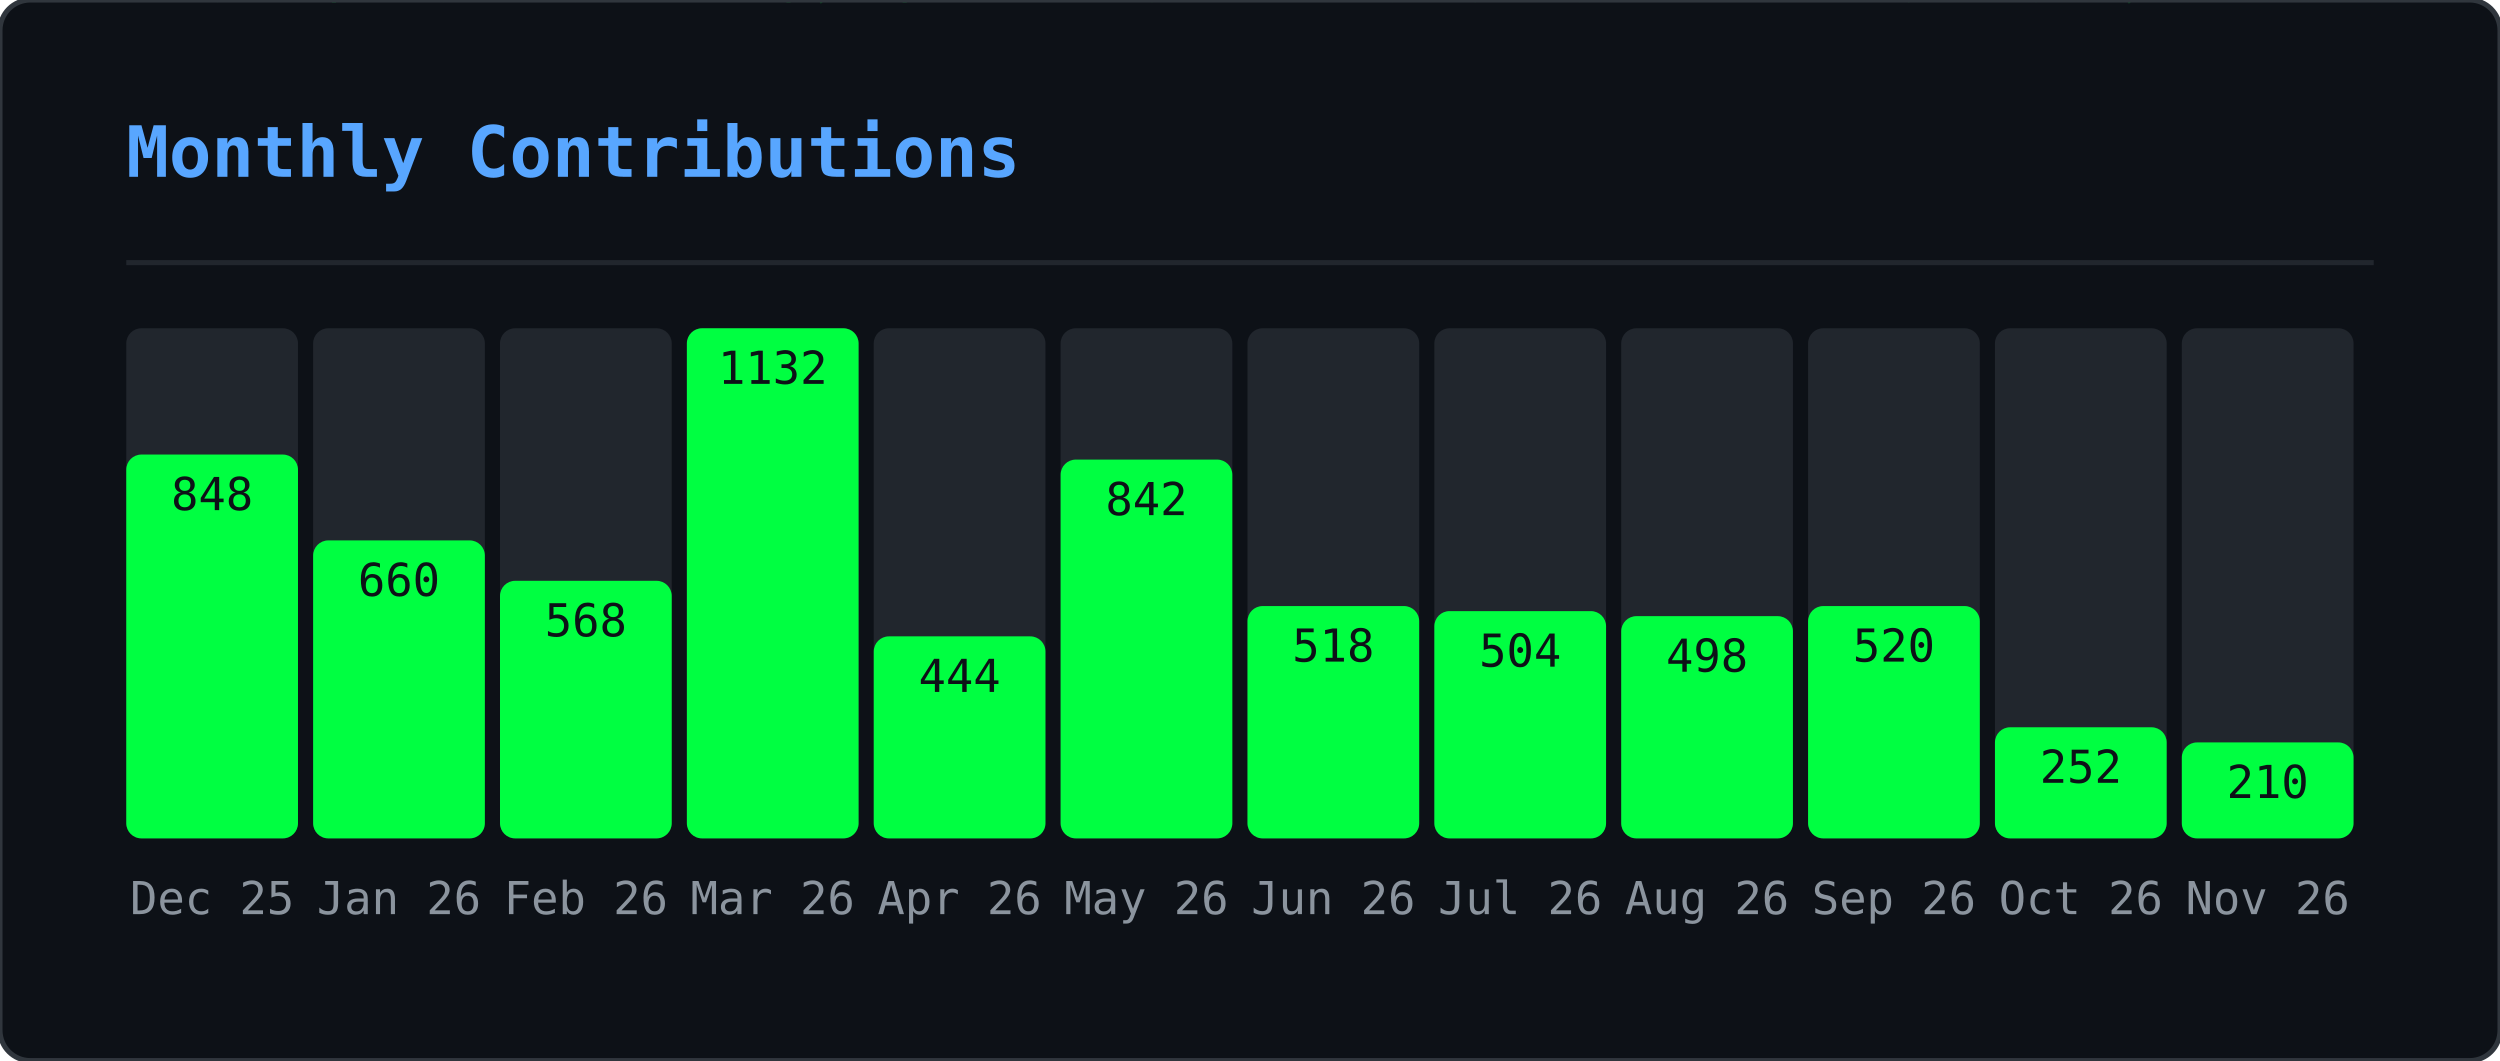
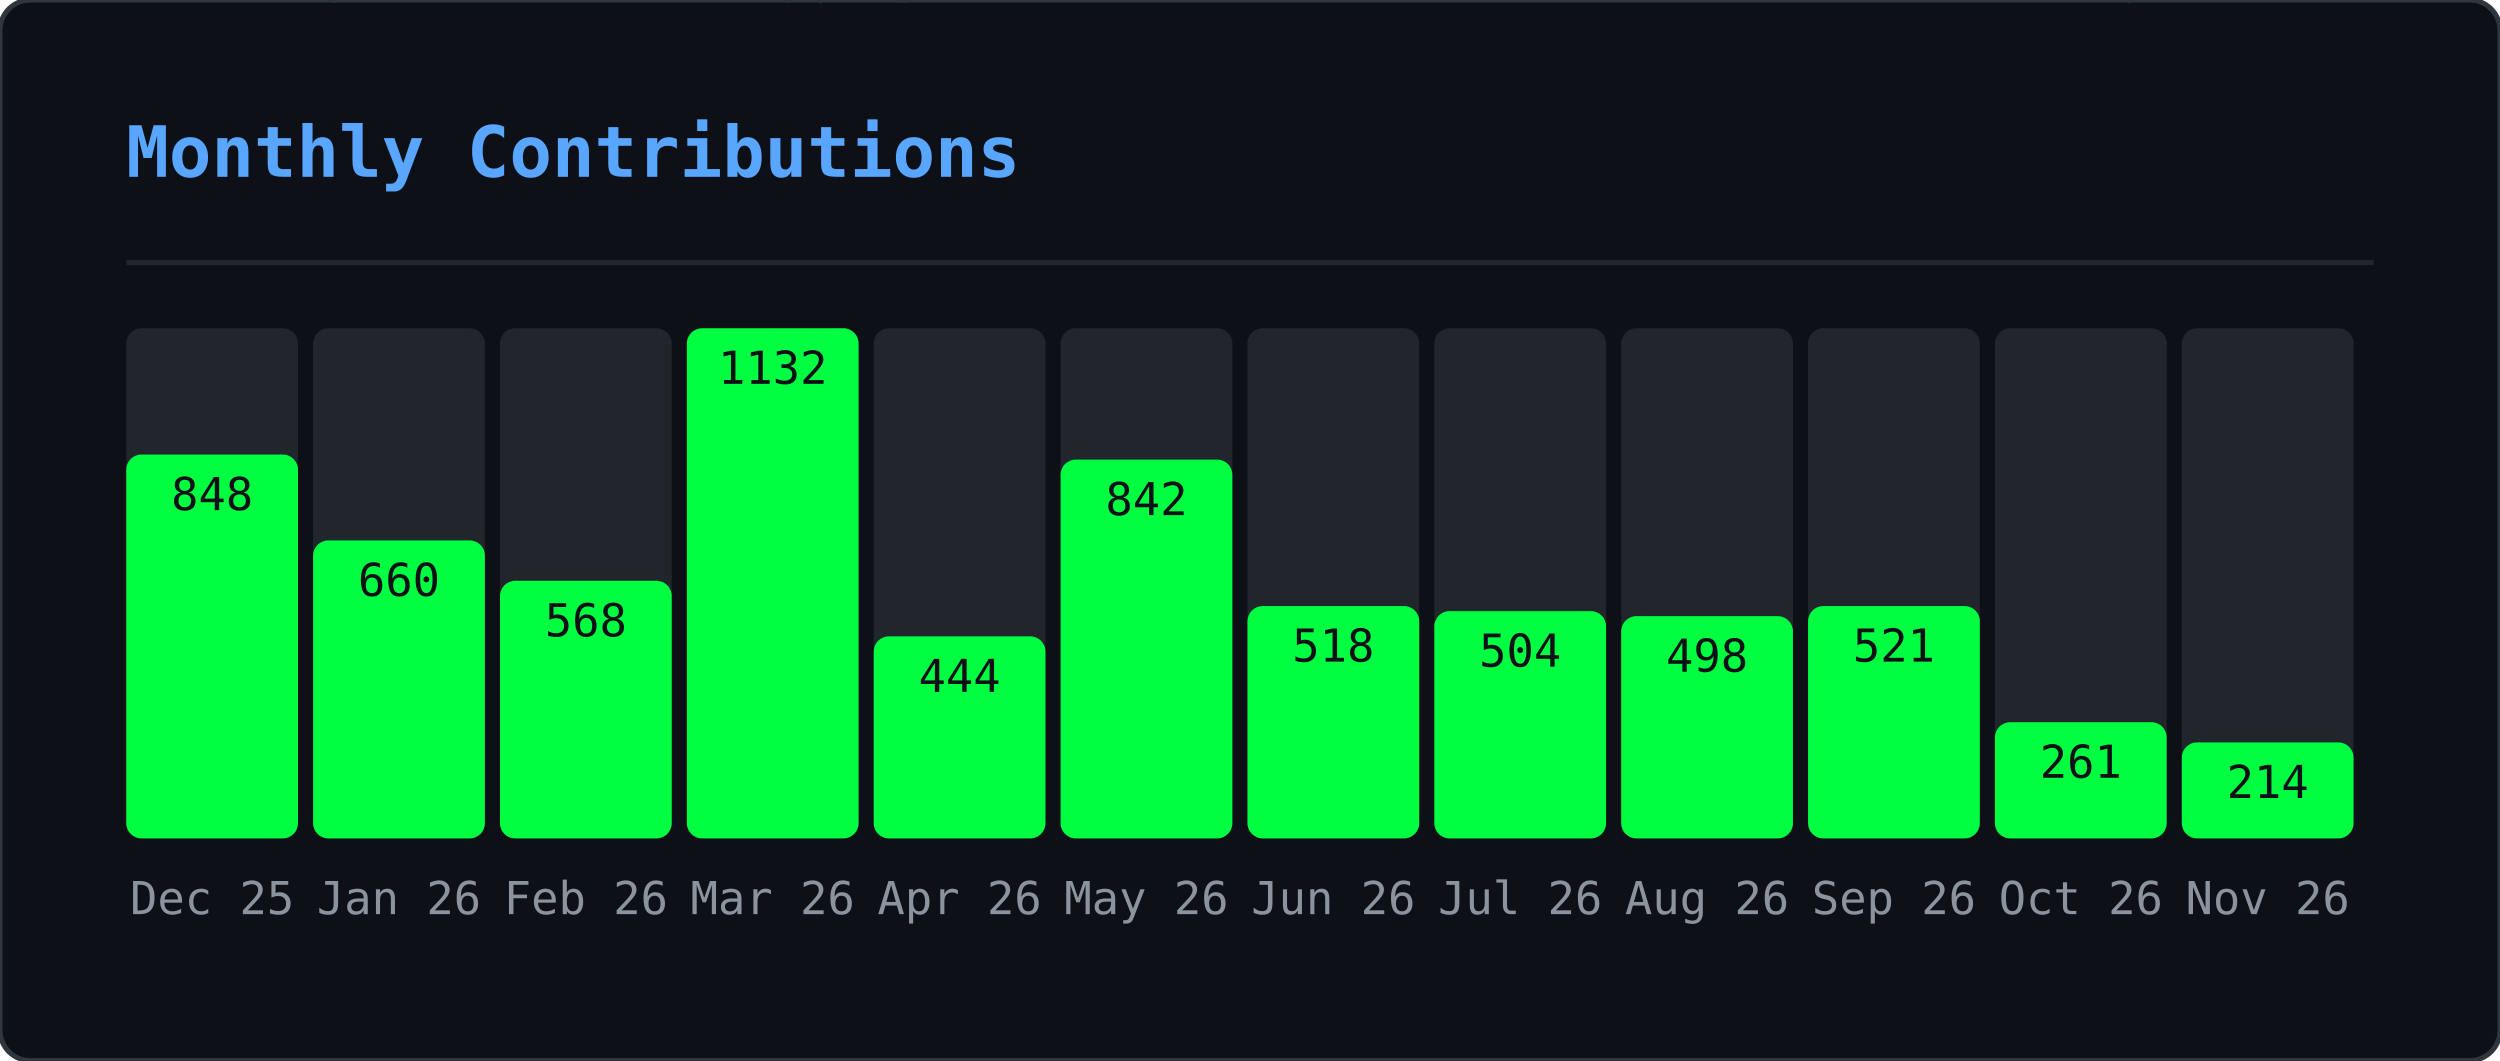
<svg xmlns="http://www.w3.org/2000/svg" width="495" height="210" viewBox="0 0 495 210">
  <defs>
    <clipPath id="gmo-clip">
      <rect width="495" height="210" rx="6" />
    </clipPath>
  </defs>
  <rect width="495" height="210" rx="6" fill="#0d1117" />
  <g clip-path="url(#gmo-clip)">
    <g opacity="0.22">
      <style>@keyframes gmo0{from{transform:translateY(-46px)}to{transform:translateY(224px)}}@keyframes gmo1{from{transform:translateY(-88px)}to{transform:translateY(224px)}}@keyframes gmo2{from{transform:translateY(-60px)}to{transform:translateY(224px)}}@keyframes gmo3{from{transform:translateY(-60px)}to{transform:translateY(224px)}}@keyframes gmo4{from{transform:translateY(-88px)}to{transform:translateY(224px)}}@keyframes gmo5{from{transform:translateY(-60px)}to{transform:translateY(224px)}}@keyframes gmo6{from{transform:translateY(-46px)}to{transform:translateY(224px)}}@keyframes gmo7{from{transform:translateY(-46px)}to{transform:translateY(224px)}}@keyframes gmo8{from{transform:translateY(-88px)}to{transform:translateY(224px)}}@keyframes gmo9{from{transform:translateY(-74px)}to{transform:translateY(224px)}}@keyframes gmo10{from{transform:translateY(-88px)}to{transform:translateY(224px)}}@keyframes gmo11{from{transform:translateY(-60px)}to{transform:translateY(224px)}}@keyframes gmo12{from{transform:translateY(-60px)}to{transform:translateY(224px)}}@keyframes gmo13{from{transform:translateY(-88px)}to{transform:translateY(224px)}}@keyframes gmo14{from{transform:translateY(-60px)}to{transform:translateY(224px)}}@keyframes gmo15{from{transform:translateY(-88px)}to{transform:translateY(224px)}}@keyframes gmo16{from{transform:translateY(-60px)}to{transform:translateY(224px)}}@keyframes gmo17{from{transform:translateY(-46px)}to{transform:translateY(224px)}}@keyframes gmo18{from{transform:translateY(-88px)}to{transform:translateY(224px)}}@keyframes gmo19{from{transform:translateY(-74px)}to{transform:translateY(224px)}}@keyframes gmo20{from{transform:translateY(-88px)}to{transform:translateY(224px)}}@keyframes gmo21{from{transform:translateY(-88px)}to{transform:translateY(224px)}}@keyframes gmo22{from{transform:translateY(-60px)}to{transform:translateY(224px)}}@keyframes gmo23{from{transform:translateY(-88px)}to{transform:translateY(224px)}}@keyframes gmo24{from{transform:translateY(-46px)}to{transform:translateY(224px)}}@keyframes gmo25{from{transform:translateY(-88px)}to{transform:translateY(224px)}}@keyframes gmo26{from{transform:translateY(-88px)}to{transform:translateY(224px)}}@keyframes gmo27{from{transform:translateY(-74px)}to{transform:translateY(224px)}}@keyframes gmo28{from{transform:translateY(-46px)}to{transform:translateY(224px)}}@keyframes gmo29{from{transform:translateY(-46px)}to{transform:translateY(224px)}}@keyframes gmo30{from{transform:translateY(-46px)}to{transform:translateY(224px)}}@keyframes gmo31{from{transform:translateY(-74px)}to{transform:translateY(224px)}}@keyframes gmo32{from{transform:translateY(-46px)}to{transform:translateY(224px)}}@keyframes gmo33{from{transform:translateY(-60px)}to{transform:translateY(224px)}}@keyframes gmo34{from{transform:translateY(-74px)}to{transform:translateY(224px)}}@keyframes gmo35{from{transform:translateY(-60px)}to{transform:translateY(224px)}}@keyframes gmo36{from{transform:translateY(-60px)}to{transform:translateY(224px)}}@keyframes gmo37{from{transform:translateY(-60px)}to{transform:translateY(224px)}}</style>
      <g style="animation:gmo0 3.17s linear infinite;animation-delay:-1.98s">
        <text x="41" y="0" font-family="monospace" font-size="12" fill="#00ff41">ｹ</text>
        <text x="41" y="-14" font-family="monospace" font-size="12" fill="#00ff41" opacity="0.75">ﾏ</text>
        <text x="41" y="-28" font-family="monospace" font-size="12" fill="#00ff41" opacity="0.50">ｽ</text>
        <text x="41" y="-42" font-family="monospace" font-size="12" fill="#00ff41" opacity="0.25">ﾔ</text>
      </g>
      <g style="animation:gmo1 2.45s linear infinite;animation-delay:-0.88s">
        <text x="289" y="0" font-family="monospace" font-size="12" fill="#00ff41">ｷ</text>
        <text x="289" y="-14" font-family="monospace" font-size="12" fill="#00ff41" opacity="0.86">ﾕ</text>
        <text x="289" y="-28" font-family="monospace" font-size="12" fill="#00ff41" opacity="0.71">ﾜ</text>
        <text x="289" y="-42" font-family="monospace" font-size="12" fill="#00ff41" opacity="0.57">ﾐ</text>
        <text x="289" y="-56" font-family="monospace" font-size="12" fill="#00ff41" opacity="0.43">ﾚ</text>
        <text x="289" y="-70" font-family="monospace" font-size="12" fill="#00ff41" opacity="0.29">ﾅ</text>
        <text x="289" y="-84" font-family="monospace" font-size="12" fill="#00ff41" opacity="0.14">ｯ</text>
      </g>
      <g style="animation:gmo2 2.51s linear infinite;animation-delay:-1.82s">
        <text x="33" y="0" font-family="monospace" font-size="12" fill="#00ff41">ﾒ</text>
        <text x="33" y="-14" font-family="monospace" font-size="12" fill="#00ff41" opacity="0.80">ｶ</text>
        <text x="33" y="-28" font-family="monospace" font-size="12" fill="#00ff41" opacity="0.60">ｴ</text>
        <text x="33" y="-42" font-family="monospace" font-size="12" fill="#00ff41" opacity="0.40">ﾄ</text>
        <text x="33" y="-56" font-family="monospace" font-size="12" fill="#00ff41" opacity="0.20">ﾎ</text>
      </g>
      <g style="animation:gmo3 3.01s linear infinite;animation-delay:-2.72s">
        <text x="153" y="0" font-family="monospace" font-size="12" fill="#00ff41">ﾈ</text>
        <text x="153" y="-14" font-family="monospace" font-size="12" fill="#00ff41" opacity="0.80">ﾊ</text>
        <text x="153" y="-28" font-family="monospace" font-size="12" fill="#00ff41" opacity="0.60">ｾ</text>
        <text x="153" y="-42" font-family="monospace" font-size="12" fill="#00ff41" opacity="0.40">ﾅ</text>
        <text x="153" y="-56" font-family="monospace" font-size="12" fill="#00ff41" opacity="0.20">ﾌ</text>
      </g>
      <g style="animation:gmo4 2.14s linear infinite;animation-delay:-0.03s">
        <text x="23" y="0" font-family="monospace" font-size="12" fill="#00ff41">ｭ</text>
        <text x="23" y="-14" font-family="monospace" font-size="12" fill="#00ff41" opacity="0.86">ﾍ</text>
        <text x="23" y="-28" font-family="monospace" font-size="12" fill="#00ff41" opacity="0.71">ﾋ</text>
        <text x="23" y="-42" font-family="monospace" font-size="12" fill="#00ff41" opacity="0.57">ｼ</text>
        <text x="23" y="-56" font-family="monospace" font-size="12" fill="#00ff41" opacity="0.43">ｻ</text>
        <text x="23" y="-70" font-family="monospace" font-size="12" fill="#00ff41" opacity="0.29">ﾝ</text>
        <text x="23" y="-84" font-family="monospace" font-size="12" fill="#00ff41" opacity="0.14">ｷ</text>
      </g>
      <g style="animation:gmo5 1.74s linear infinite;animation-delay:-1.14s">
        <text x="153" y="0" font-family="monospace" font-size="12" fill="#00ff41">ﾐ</text>
        <text x="153" y="-14" font-family="monospace" font-size="12" fill="#00ff41" opacity="0.80">ﾍ</text>
        <text x="153" y="-28" font-family="monospace" font-size="12" fill="#00ff41" opacity="0.60">2</text>
        <text x="153" y="-42" font-family="monospace" font-size="12" fill="#00ff41" opacity="0.40">ﾙ</text>
        <text x="153" y="-56" font-family="monospace" font-size="12" fill="#00ff41" opacity="0.20">ｺ</text>
      </g>
      <g style="animation:gmo6 3.16s linear infinite;animation-delay:-0.73s">
        <text x="97" y="0" font-family="monospace" font-size="12" fill="#00ff41">ｫ</text>
        <text x="97" y="-14" font-family="monospace" font-size="12" fill="#00ff41" opacity="0.75">ｵ</text>
        <text x="97" y="-28" font-family="monospace" font-size="12" fill="#00ff41" opacity="0.50">ﾄ</text>
        <text x="97" y="-42" font-family="monospace" font-size="12" fill="#00ff41" opacity="0.25">ﾂ</text>
      </g>
      <g style="animation:gmo7 2.15s linear infinite;animation-delay:-0.54s">
        <text x="235" y="0" font-family="monospace" font-size="12" fill="#00ff41">ﾙ</text>
        <text x="235" y="-14" font-family="monospace" font-size="12" fill="#00ff41" opacity="0.75">ﾒ</text>
        <text x="235" y="-28" font-family="monospace" font-size="12" fill="#00ff41" opacity="0.50">ｿ</text>
        <text x="235" y="-42" font-family="monospace" font-size="12" fill="#00ff41" opacity="0.25">ｩ</text>
      </g>
      <g style="animation:gmo8 3.18s linear infinite;animation-delay:-1.02s">
        <text x="79" y="0" font-family="monospace" font-size="12" fill="#00ff41">ｫ</text>
        <text x="79" y="-14" font-family="monospace" font-size="12" fill="#00ff41" opacity="0.86">6</text>
        <text x="79" y="-28" font-family="monospace" font-size="12" fill="#00ff41" opacity="0.71">ﾈ</text>
        <text x="79" y="-42" font-family="monospace" font-size="12" fill="#00ff41" opacity="0.57">ﾜ</text>
        <text x="79" y="-56" font-family="monospace" font-size="12" fill="#00ff41" opacity="0.43">ｪ</text>
        <text x="79" y="-70" font-family="monospace" font-size="12" fill="#00ff41" opacity="0.29">ﾃ</text>
        <text x="79" y="-84" font-family="monospace" font-size="12" fill="#00ff41" opacity="0.14">ﾆ</text>
      </g>
      <g style="animation:gmo9 2.86s linear infinite;animation-delay:-0.76s">
        <text x="401" y="0" font-family="monospace" font-size="12" fill="#00ff41">ﾗ</text>
        <text x="401" y="-14" font-family="monospace" font-size="12" fill="#00ff41" opacity="0.83">ﾐ</text>
        <text x="401" y="-28" font-family="monospace" font-size="12" fill="#00ff41" opacity="0.67">ｺ</text>
        <text x="401" y="-42" font-family="monospace" font-size="12" fill="#00ff41" opacity="0.50">3</text>
        <text x="401" y="-56" font-family="monospace" font-size="12" fill="#00ff41" opacity="0.33">3</text>
        <text x="401" y="-70" font-family="monospace" font-size="12" fill="#00ff41" opacity="0.17">4</text>
      </g>
      <g style="animation:gmo10 1.60s linear infinite;animation-delay:-1.57s">
        <text x="364" y="0" font-family="monospace" font-size="12" fill="#00ff41">ﾚ</text>
        <text x="364" y="-14" font-family="monospace" font-size="12" fill="#00ff41" opacity="0.86">ﾉ</text>
        <text x="364" y="-28" font-family="monospace" font-size="12" fill="#00ff41" opacity="0.71">0</text>
        <text x="364" y="-42" font-family="monospace" font-size="12" fill="#00ff41" opacity="0.57">ﾉ</text>
        <text x="364" y="-56" font-family="monospace" font-size="12" fill="#00ff41" opacity="0.43">ﾒ</text>
        <text x="364" y="-70" font-family="monospace" font-size="12" fill="#00ff41" opacity="0.29">ｴ</text>
        <text x="364" y="-84" font-family="monospace" font-size="12" fill="#00ff41" opacity="0.14">ｩ</text>
      </g>
      <g style="animation:gmo11 2.72s linear infinite;animation-delay:-0.83s">
        <text x="225" y="0" font-family="monospace" font-size="12" fill="#00ff41">ｷ</text>
        <text x="225" y="-14" font-family="monospace" font-size="12" fill="#00ff41" opacity="0.80">2</text>
        <text x="225" y="-28" font-family="monospace" font-size="12" fill="#00ff41" opacity="0.60">6</text>
        <text x="225" y="-42" font-family="monospace" font-size="12" fill="#00ff41" opacity="0.40">ﾌ</text>
        <text x="225" y="-56" font-family="monospace" font-size="12" fill="#00ff41" opacity="0.20">ｱ</text>
      </g>
      <g style="animation:gmo12 2.22s linear infinite;animation-delay:-0.60s">
        <text x="201" y="0" font-family="monospace" font-size="12" fill="#00ff41">ﾄ</text>
        <text x="201" y="-14" font-family="monospace" font-size="12" fill="#00ff41" opacity="0.80">1</text>
        <text x="201" y="-28" font-family="monospace" font-size="12" fill="#00ff41" opacity="0.60">ﾘ</text>
        <text x="201" y="-42" font-family="monospace" font-size="12" fill="#00ff41" opacity="0.40">ｯ</text>
        <text x="201" y="-56" font-family="monospace" font-size="12" fill="#00ff41" opacity="0.20">ｼ</text>
      </g>
      <g style="animation:gmo13 1.79s linear infinite;animation-delay:-0.36s">
        <text x="86" y="0" font-family="monospace" font-size="12" fill="#00ff41">ﾃ</text>
        <text x="86" y="-14" font-family="monospace" font-size="12" fill="#00ff41" opacity="0.86">ﾛ</text>
        <text x="86" y="-28" font-family="monospace" font-size="12" fill="#00ff41" opacity="0.71">ｱ</text>
        <text x="86" y="-42" font-family="monospace" font-size="12" fill="#00ff41" opacity="0.57">ﾆ</text>
        <text x="86" y="-56" font-family="monospace" font-size="12" fill="#00ff41" opacity="0.43">ﾓ</text>
        <text x="86" y="-70" font-family="monospace" font-size="12" fill="#00ff41" opacity="0.29">ﾛ</text>
        <text x="86" y="-84" font-family="monospace" font-size="12" fill="#00ff41" opacity="0.14">ｴ</text>
      </g>
      <g style="animation:gmo14 2.06s linear infinite;animation-delay:-1.98s">
        <text x="376" y="0" font-family="monospace" font-size="12" fill="#00ff41">ｧ</text>
        <text x="376" y="-14" font-family="monospace" font-size="12" fill="#00ff41" opacity="0.80">ﾛ</text>
        <text x="376" y="-28" font-family="monospace" font-size="12" fill="#00ff41" opacity="0.60">ﾁ</text>
        <text x="376" y="-42" font-family="monospace" font-size="12" fill="#00ff41" opacity="0.40">ｱ</text>
        <text x="376" y="-56" font-family="monospace" font-size="12" fill="#00ff41" opacity="0.20">ﾎ</text>
      </g>
      <g style="animation:gmo15 3.12s linear infinite;animation-delay:-2.07s">
        <text x="71" y="0" font-family="monospace" font-size="12" fill="#00ff41">5</text>
        <text x="71" y="-14" font-family="monospace" font-size="12" fill="#00ff41" opacity="0.86">ｼ</text>
        <text x="71" y="-28" font-family="monospace" font-size="12" fill="#00ff41" opacity="0.71">ｩ</text>
        <text x="71" y="-42" font-family="monospace" font-size="12" fill="#00ff41" opacity="0.57">0</text>
        <text x="71" y="-56" font-family="monospace" font-size="12" fill="#00ff41" opacity="0.43">ﾋ</text>
        <text x="71" y="-70" font-family="monospace" font-size="12" fill="#00ff41" opacity="0.29">ｫ</text>
        <text x="71" y="-84" font-family="monospace" font-size="12" fill="#00ff41" opacity="0.14">ﾏ</text>
      </g>
      <g style="animation:gmo16 2.05s linear infinite;animation-delay:-0.96s">
        <text x="161" y="0" font-family="monospace" font-size="12" fill="#00ff41">ﾀ</text>
        <text x="161" y="-14" font-family="monospace" font-size="12" fill="#00ff41" opacity="0.80">0</text>
        <text x="161" y="-28" font-family="monospace" font-size="12" fill="#00ff41" opacity="0.60">ｲ</text>
        <text x="161" y="-42" font-family="monospace" font-size="12" fill="#00ff41" opacity="0.40">2</text>
        <text x="161" y="-56" font-family="monospace" font-size="12" fill="#00ff41" opacity="0.20">6</text>
      </g>
      <g style="animation:gmo17 2.52s linear infinite;animation-delay:-1.49s">
        <text x="334" y="0" font-family="monospace" font-size="12" fill="#00ff41">6</text>
        <text x="334" y="-14" font-family="monospace" font-size="12" fill="#00ff41" opacity="0.75">ｺ</text>
        <text x="334" y="-28" font-family="monospace" font-size="12" fill="#00ff41" opacity="0.50">ﾂ</text>
        <text x="334" y="-42" font-family="monospace" font-size="12" fill="#00ff41" opacity="0.25">ｶ</text>
      </g>
      <g style="animation:gmo18 3.05s linear infinite;animation-delay:-0.04s">
        <text x="178" y="0" font-family="monospace" font-size="12" fill="#00ff41">ｼ</text>
        <text x="178" y="-14" font-family="monospace" font-size="12" fill="#00ff41" opacity="0.86">ｫ</text>
        <text x="178" y="-28" font-family="monospace" font-size="12" fill="#00ff41" opacity="0.71">ｻ</text>
        <text x="178" y="-42" font-family="monospace" font-size="12" fill="#00ff41" opacity="0.57">ﾝ</text>
        <text x="178" y="-56" font-family="monospace" font-size="12" fill="#00ff41" opacity="0.43">ｭ</text>
        <text x="178" y="-70" font-family="monospace" font-size="12" fill="#00ff41" opacity="0.29">2</text>
        <text x="178" y="-84" font-family="monospace" font-size="12" fill="#00ff41" opacity="0.14">ﾌ</text>
      </g>
      <g style="animation:gmo19 1.75s linear infinite;animation-delay:-0.88s">
        <text x="354" y="0" font-family="monospace" font-size="12" fill="#00ff41">0</text>
        <text x="354" y="-14" font-family="monospace" font-size="12" fill="#00ff41" opacity="0.83">ｯ</text>
        <text x="354" y="-28" font-family="monospace" font-size="12" fill="#00ff41" opacity="0.67">ｾ</text>
        <text x="354" y="-42" font-family="monospace" font-size="12" fill="#00ff41" opacity="0.50">ﾍ</text>
        <text x="354" y="-56" font-family="monospace" font-size="12" fill="#00ff41" opacity="0.33">ﾍ</text>
        <text x="354" y="-70" font-family="monospace" font-size="12" fill="#00ff41" opacity="0.17">ﾚ</text>
      </g>
      <g style="animation:gmo20 2.59s linear infinite;animation-delay:-1.04s">
        <text x="376" y="0" font-family="monospace" font-size="12" fill="#00ff41">ﾕ</text>
        <text x="376" y="-14" font-family="monospace" font-size="12" fill="#00ff41" opacity="0.86">ﾔ</text>
        <text x="376" y="-28" font-family="monospace" font-size="12" fill="#00ff41" opacity="0.71">5</text>
        <text x="376" y="-42" font-family="monospace" font-size="12" fill="#00ff41" opacity="0.57">ﾊ</text>
        <text x="376" y="-56" font-family="monospace" font-size="12" fill="#00ff41" opacity="0.43">ｸ</text>
        <text x="376" y="-70" font-family="monospace" font-size="12" fill="#00ff41" opacity="0.29">ﾂ</text>
        <text x="376" y="-84" font-family="monospace" font-size="12" fill="#00ff41" opacity="0.14">4</text>
      </g>
      <g style="animation:gmo21 1.78s linear infinite;animation-delay:-0.41s">
        <text x="420" y="0" font-family="monospace" font-size="12" fill="#00ff41">ﾀ</text>
        <text x="420" y="-14" font-family="monospace" font-size="12" fill="#00ff41" opacity="0.86">ｪ</text>
        <text x="420" y="-28" font-family="monospace" font-size="12" fill="#00ff41" opacity="0.71">ｮ</text>
        <text x="420" y="-42" font-family="monospace" font-size="12" fill="#00ff41" opacity="0.57">ｩ</text>
        <text x="420" y="-56" font-family="monospace" font-size="12" fill="#00ff41" opacity="0.43">ｪ</text>
        <text x="420" y="-70" font-family="monospace" font-size="12" fill="#00ff41" opacity="0.29">ﾚ</text>
        <text x="420" y="-84" font-family="monospace" font-size="12" fill="#00ff41" opacity="0.14">1</text>
      </g>
      <g style="animation:gmo22 2.87s linear infinite;animation-delay:-1.77s">
        <text x="176" y="0" font-family="monospace" font-size="12" fill="#00ff41">ﾈ</text>
        <text x="176" y="-14" font-family="monospace" font-size="12" fill="#00ff41" opacity="0.80">ﾀ</text>
        <text x="176" y="-28" font-family="monospace" font-size="12" fill="#00ff41" opacity="0.60">ﾒ</text>
        <text x="176" y="-42" font-family="monospace" font-size="12" fill="#00ff41" opacity="0.40">ｫ</text>
        <text x="176" y="-56" font-family="monospace" font-size="12" fill="#00ff41" opacity="0.20">ﾔ</text>
      </g>
      <g style="animation:gmo23 2.10s linear infinite;animation-delay:-0.39s">
        <text x="139" y="0" font-family="monospace" font-size="12" fill="#00ff41">ｶ</text>
        <text x="139" y="-14" font-family="monospace" font-size="12" fill="#00ff41" opacity="0.86">ｨ</text>
        <text x="139" y="-28" font-family="monospace" font-size="12" fill="#00ff41" opacity="0.71">ｼ</text>
        <text x="139" y="-42" font-family="monospace" font-size="12" fill="#00ff41" opacity="0.57">ﾘ</text>
        <text x="139" y="-56" font-family="monospace" font-size="12" fill="#00ff41" opacity="0.43">ｽ</text>
        <text x="139" y="-70" font-family="monospace" font-size="12" fill="#00ff41" opacity="0.29">ﾆ</text>
        <text x="139" y="-84" font-family="monospace" font-size="12" fill="#00ff41" opacity="0.14">ｴ</text>
      </g>
      <g style="animation:gmo24 1.56s linear infinite;animation-delay:-0.69s">
        <text x="112" y="0" font-family="monospace" font-size="12" fill="#00ff41">ｸ</text>
        <text x="112" y="-14" font-family="monospace" font-size="12" fill="#00ff41" opacity="0.75">1</text>
        <text x="112" y="-28" font-family="monospace" font-size="12" fill="#00ff41" opacity="0.50">ｭ</text>
        <text x="112" y="-42" font-family="monospace" font-size="12" fill="#00ff41" opacity="0.25">6</text>
      </g>
      <g style="animation:gmo25 2.70s linear infinite;animation-delay:-2.64s">
        <text x="190" y="0" font-family="monospace" font-size="12" fill="#00ff41">ﾇ</text>
        <text x="190" y="-14" font-family="monospace" font-size="12" fill="#00ff41" opacity="0.86">0</text>
        <text x="190" y="-28" font-family="monospace" font-size="12" fill="#00ff41" opacity="0.71">ﾋ</text>
        <text x="190" y="-42" font-family="monospace" font-size="12" fill="#00ff41" opacity="0.57">ｦ</text>
        <text x="190" y="-56" font-family="monospace" font-size="12" fill="#00ff41" opacity="0.43">ﾂ</text>
        <text x="190" y="-70" font-family="monospace" font-size="12" fill="#00ff41" opacity="0.29">ﾘ</text>
        <text x="190" y="-84" font-family="monospace" font-size="12" fill="#00ff41" opacity="0.14">2</text>
      </g>
      <g style="animation:gmo26 2.67s linear infinite;animation-delay:-1.16s">
        <text x="302" y="0" font-family="monospace" font-size="12" fill="#00ff41">ﾁ</text>
        <text x="302" y="-14" font-family="monospace" font-size="12" fill="#00ff41" opacity="0.86">ｯ</text>
        <text x="302" y="-28" font-family="monospace" font-size="12" fill="#00ff41" opacity="0.71">ｿ</text>
        <text x="302" y="-42" font-family="monospace" font-size="12" fill="#00ff41" opacity="0.57">ｾ</text>
        <text x="302" y="-56" font-family="monospace" font-size="12" fill="#00ff41" opacity="0.43">ｴ</text>
        <text x="302" y="-70" font-family="monospace" font-size="12" fill="#00ff41" opacity="0.29">ﾜ</text>
        <text x="302" y="-84" font-family="monospace" font-size="12" fill="#00ff41" opacity="0.14">ｯ</text>
      </g>
      <g style="animation:gmo27 2.94s linear infinite;animation-delay:-0.60s">
        <text x="274" y="0" font-family="monospace" font-size="12" fill="#00ff41">ﾅ</text>
        <text x="274" y="-14" font-family="monospace" font-size="12" fill="#00ff41" opacity="0.83">ﾃ</text>
        <text x="274" y="-28" font-family="monospace" font-size="12" fill="#00ff41" opacity="0.67">2</text>
        <text x="274" y="-42" font-family="monospace" font-size="12" fill="#00ff41" opacity="0.50">4</text>
        <text x="274" y="-56" font-family="monospace" font-size="12" fill="#00ff41" opacity="0.33">ｸ</text>
        <text x="274" y="-70" font-family="monospace" font-size="12" fill="#00ff41" opacity="0.17">ﾆ</text>
      </g>
      <g style="animation:gmo28 2.07s linear infinite;animation-delay:-1.69s">
        <text x="25" y="0" font-family="monospace" font-size="12" fill="#00ff41">ﾐ</text>
        <text x="25" y="-14" font-family="monospace" font-size="12" fill="#00ff41" opacity="0.75">ｯ</text>
        <text x="25" y="-28" font-family="monospace" font-size="12" fill="#00ff41" opacity="0.50">ﾛ</text>
        <text x="25" y="-42" font-family="monospace" font-size="12" fill="#00ff41" opacity="0.25">ｺ</text>
      </g>
      <g style="animation:gmo29 1.80s linear infinite;animation-delay:-0.49s">
        <text x="218" y="0" font-family="monospace" font-size="12" fill="#00ff41">ﾐ</text>
        <text x="218" y="-14" font-family="monospace" font-size="12" fill="#00ff41" opacity="0.75">ｬ</text>
        <text x="218" y="-28" font-family="monospace" font-size="12" fill="#00ff41" opacity="0.50">ｾ</text>
        <text x="218" y="-42" font-family="monospace" font-size="12" fill="#00ff41" opacity="0.25">ﾌ</text>
      </g>
      <g style="animation:gmo30 1.76s linear infinite;animation-delay:-0.68s">
        <text x="182" y="0" font-family="monospace" font-size="12" fill="#00ff41">0</text>
        <text x="182" y="-14" font-family="monospace" font-size="12" fill="#00ff41" opacity="0.75">ﾒ</text>
        <text x="182" y="-28" font-family="monospace" font-size="12" fill="#00ff41" opacity="0.50">7</text>
        <text x="182" y="-42" font-family="monospace" font-size="12" fill="#00ff41" opacity="0.25">ｵ</text>
      </g>
      <g style="animation:gmo31 2.53s linear infinite;animation-delay:-1.66s">
        <text x="63" y="0" font-family="monospace" font-size="12" fill="#00ff41">ﾈ</text>
        <text x="63" y="-14" font-family="monospace" font-size="12" fill="#00ff41" opacity="0.83">ｷ</text>
        <text x="63" y="-28" font-family="monospace" font-size="12" fill="#00ff41" opacity="0.67">ﾝ</text>
        <text x="63" y="-42" font-family="monospace" font-size="12" fill="#00ff41" opacity="0.50">ﾄ</text>
        <text x="63" y="-56" font-family="monospace" font-size="12" fill="#00ff41" opacity="0.33">ﾃ</text>
        <text x="63" y="-70" font-family="monospace" font-size="12" fill="#00ff41" opacity="0.17">ﾛ</text>
      </g>
      <g style="animation:gmo32 1.81s linear infinite;animation-delay:-0.67s">
        <text x="179" y="0" font-family="monospace" font-size="12" fill="#00ff41">1</text>
        <text x="179" y="-14" font-family="monospace" font-size="12" fill="#00ff41" opacity="0.75">ｺ</text>
        <text x="179" y="-28" font-family="monospace" font-size="12" fill="#00ff41" opacity="0.50">ﾚ</text>
        <text x="179" y="-42" font-family="monospace" font-size="12" fill="#00ff41" opacity="0.25">ｸ</text>
      </g>
      <g style="animation:gmo33 1.77s linear infinite;animation-delay:-1.62s">
        <text x="415" y="0" font-family="monospace" font-size="12" fill="#00ff41">4</text>
        <text x="415" y="-14" font-family="monospace" font-size="12" fill="#00ff41" opacity="0.80">ﾅ</text>
        <text x="415" y="-28" font-family="monospace" font-size="12" fill="#00ff41" opacity="0.60">ｩ</text>
        <text x="415" y="-42" font-family="monospace" font-size="12" fill="#00ff41" opacity="0.40">ﾏ</text>
        <text x="415" y="-56" font-family="monospace" font-size="12" fill="#00ff41" opacity="0.20">ﾚ</text>
      </g>
      <g style="animation:gmo34 2.31s linear infinite;animation-delay:-1.28s">
        <text x="247" y="0" font-family="monospace" font-size="12" fill="#00ff41">ﾄ</text>
        <text x="247" y="-14" font-family="monospace" font-size="12" fill="#00ff41" opacity="0.83">ﾉ</text>
        <text x="247" y="-28" font-family="monospace" font-size="12" fill="#00ff41" opacity="0.67">ﾙ</text>
        <text x="247" y="-42" font-family="monospace" font-size="12" fill="#00ff41" opacity="0.50">9</text>
        <text x="247" y="-56" font-family="monospace" font-size="12" fill="#00ff41" opacity="0.33">ﾈ</text>
        <text x="247" y="-70" font-family="monospace" font-size="12" fill="#00ff41" opacity="0.17">ﾎ</text>
      </g>
      <g style="animation:gmo35 2.09s linear infinite;animation-delay:-1.70s">
        <text x="103" y="0" font-family="monospace" font-size="12" fill="#00ff41">ﾋ</text>
        <text x="103" y="-14" font-family="monospace" font-size="12" fill="#00ff41" opacity="0.80">8</text>
        <text x="103" y="-28" font-family="monospace" font-size="12" fill="#00ff41" opacity="0.60">ﾆ</text>
        <text x="103" y="-42" font-family="monospace" font-size="12" fill="#00ff41" opacity="0.40">ﾀ</text>
        <text x="103" y="-56" font-family="monospace" font-size="12" fill="#00ff41" opacity="0.20">ｪ</text>
      </g>
      <g style="animation:gmo36 2.94s linear infinite;animation-delay:-0.05s">
        <text x="311" y="0" font-family="monospace" font-size="12" fill="#00ff41">ﾅ</text>
        <text x="311" y="-14" font-family="monospace" font-size="12" fill="#00ff41" opacity="0.80">ｿ</text>
        <text x="311" y="-28" font-family="monospace" font-size="12" fill="#00ff41" opacity="0.60">ﾖ</text>
        <text x="311" y="-42" font-family="monospace" font-size="12" fill="#00ff41" opacity="0.40">ﾃ</text>
        <text x="311" y="-56" font-family="monospace" font-size="12" fill="#00ff41" opacity="0.20">ﾖ</text>
      </g>
      <g style="animation:gmo37 2.92s linear infinite;animation-delay:-1.30s">
        <text x="298" y="0" font-family="monospace" font-size="12" fill="#00ff41">ﾕ</text>
        <text x="298" y="-14" font-family="monospace" font-size="12" fill="#00ff41" opacity="0.80">ﾏ</text>
        <text x="298" y="-28" font-family="monospace" font-size="12" fill="#00ff41" opacity="0.60">ﾕ</text>
        <text x="298" y="-42" font-family="monospace" font-size="12" fill="#00ff41" opacity="0.40">ｺ</text>
        <text x="298" y="-56" font-family="monospace" font-size="12" fill="#00ff41" opacity="0.20">ｲ</text>
      </g>
    </g>
  </g>
  <rect width="495" height="210" rx="6" fill="none" stroke="#30363d" stroke-width="1" />
  <text x="25" y="35" font-family="monospace" font-size="14" font-weight="600" fill="#58a6ff">Monthly Contributions</text>
  <line x1="25" y1="52" x2="470" y2="52" stroke="#21262d" stroke-width="1" />
  <rect x="25" y="65" width="34" height="101" rx="3" fill="#21262d" />
  <rect x="25" y="90" width="34" height="76" rx="3" fill="#00ff41" />
  <text x="42" y="181" text-anchor="middle" font-family="monospace" font-size="9" fill="#8b949e">Dec 25</text>
  <text x="42" y="101" text-anchor="middle" font-family="monospace" font-size="9" fill="#0d1117">848</text>
  <rect x="62" y="65" width="34" height="101" rx="3" fill="#21262d" />
  <rect x="62" y="107" width="34" height="59" rx="3" fill="#00ff41" />
  <text x="79" y="181" text-anchor="middle" font-family="monospace" font-size="9" fill="#8b949e">Jan 26</text>
  <text x="79" y="118" text-anchor="middle" font-family="monospace" font-size="9" fill="#0d1117">660</text>
  <rect x="99" y="65" width="34" height="101" rx="3" fill="#21262d" />
  <rect x="99" y="115" width="34" height="51" rx="3" fill="#00ff41" />
  <text x="116" y="181" text-anchor="middle" font-family="monospace" font-size="9" fill="#8b949e">Feb 26</text>
  <text x="116" y="126" text-anchor="middle" font-family="monospace" font-size="9" fill="#0d1117">568</text>
  <rect x="136" y="65" width="34" height="101" rx="3" fill="#21262d" />
  <rect x="136" y="65" width="34" height="101" rx="3" fill="#00ff41" />
  <text x="153" y="181" text-anchor="middle" font-family="monospace" font-size="9" fill="#8b949e">Mar 26</text>
  <text x="153" y="76" text-anchor="middle" font-family="monospace" font-size="9" fill="#0d1117">1132</text>
  <rect x="173" y="65" width="34" height="101" rx="3" fill="#21262d" />
  <rect x="173" y="126" width="34" height="40" rx="3" fill="#00ff41" />
  <text x="190" y="181" text-anchor="middle" font-family="monospace" font-size="9" fill="#8b949e">Apr 26</text>
  <text x="190" y="137" text-anchor="middle" font-family="monospace" font-size="9" fill="#0d1117">444</text>
  <rect x="210" y="65" width="34" height="101" rx="3" fill="#21262d" />
  <rect x="210" y="91" width="34" height="75" rx="3" fill="#00ff41" />
  <text x="227" y="181" text-anchor="middle" font-family="monospace" font-size="9" fill="#8b949e">May 26</text>
  <text x="227" y="102" text-anchor="middle" font-family="monospace" font-size="9" fill="#0d1117">842</text>
  <rect x="247" y="65" width="34" height="101" rx="3" fill="#21262d" />
  <rect x="247" y="120" width="34" height="46" rx="3" fill="#00ff41" />
  <text x="264" y="181" text-anchor="middle" font-family="monospace" font-size="9" fill="#8b949e">Jun 26</text>
  <text x="264" y="131" text-anchor="middle" font-family="monospace" font-size="9" fill="#0d1117">518</text>
  <rect x="284" y="65" width="34" height="101" rx="3" fill="#21262d" />
  <rect x="284" y="121" width="34" height="45" rx="3" fill="#00ff41" />
  <text x="301" y="181" text-anchor="middle" font-family="monospace" font-size="9" fill="#8b949e">Jul 26</text>
  <text x="301" y="132" text-anchor="middle" font-family="monospace" font-size="9" fill="#0d1117">504</text>
  <rect x="321" y="65" width="34" height="101" rx="3" fill="#21262d" />
  <rect x="321" y="122" width="34" height="44" rx="3" fill="#00ff41" />
  <text x="338" y="181" text-anchor="middle" font-family="monospace" font-size="9" fill="#8b949e">Aug 26</text>
  <text x="338" y="133" text-anchor="middle" font-family="monospace" font-size="9" fill="#0d1117">498</text>
  <rect x="358" y="65" width="34" height="101" rx="3" fill="#21262d" />
  <rect x="358" y="120" width="34" height="46" rx="3" fill="#00ff41" />
  <text x="375" y="181" text-anchor="middle" font-family="monospace" font-size="9" fill="#8b949e">Sep 26</text>
-   <text x="375" y="131" text-anchor="middle" font-family="monospace" font-size="9" fill="#0d1117">520</text>
+   <text x="375" y="131" text-anchor="middle" font-family="monospace" font-size="9" fill="#0d1117">521</text>
  <rect x="395" y="65" width="34" height="101" rx="3" fill="#21262d" />
-   <rect x="395" y="144" width="34" height="22" rx="3" fill="#00ff41" />
+   <rect x="395" y="143" width="34" height="23" rx="3" fill="#00ff41" />
  <text x="412" y="181" text-anchor="middle" font-family="monospace" font-size="9" fill="#8b949e">Oct 26</text>
-   <text x="412" y="155" text-anchor="middle" font-family="monospace" font-size="9" fill="#0d1117">252</text>
+   <text x="412" y="154" text-anchor="middle" font-family="monospace" font-size="9" fill="#0d1117">261</text>
  <rect x="432" y="65" width="34" height="101" rx="3" fill="#21262d" />
  <rect x="432" y="147" width="34" height="19" rx="3" fill="#00ff41" />
  <text x="449" y="181" text-anchor="middle" font-family="monospace" font-size="9" fill="#8b949e">Nov 26</text>
-   <text x="449" y="158" text-anchor="middle" font-family="monospace" font-size="9" fill="#0d1117">210</text>
+   <text x="449" y="158" text-anchor="middle" font-family="monospace" font-size="9" fill="#0d1117">214</text>
</svg>
